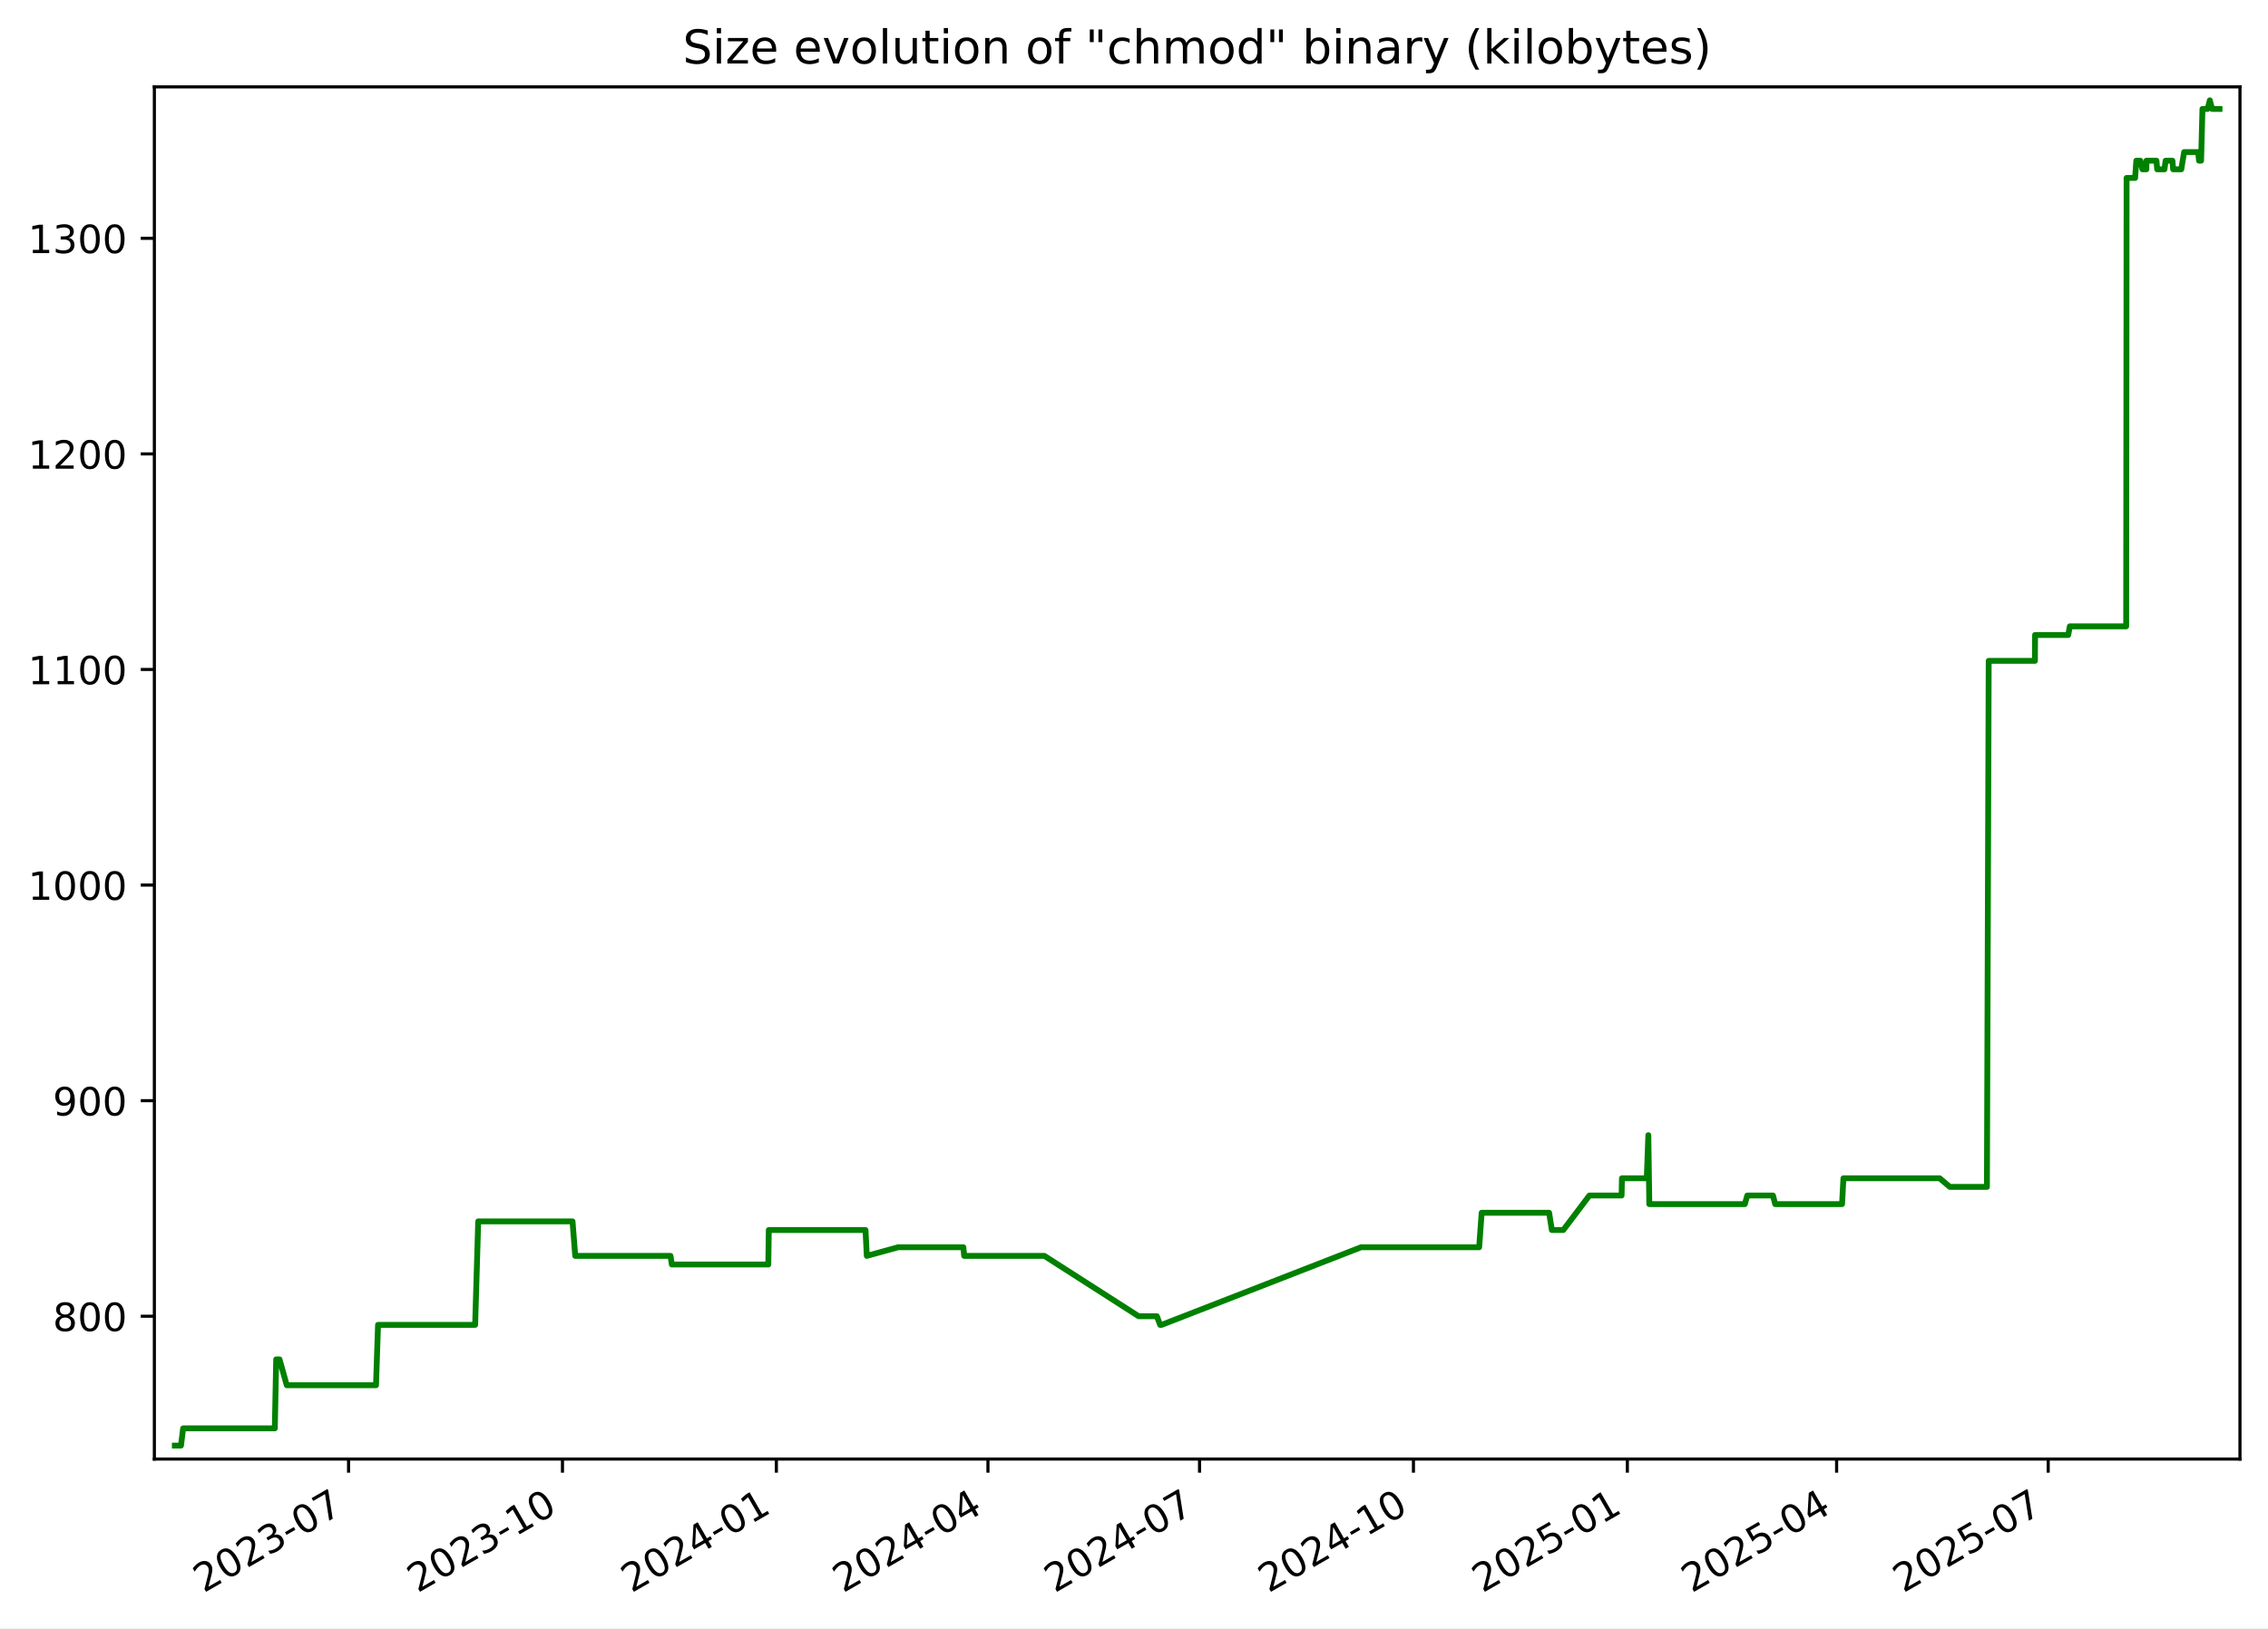
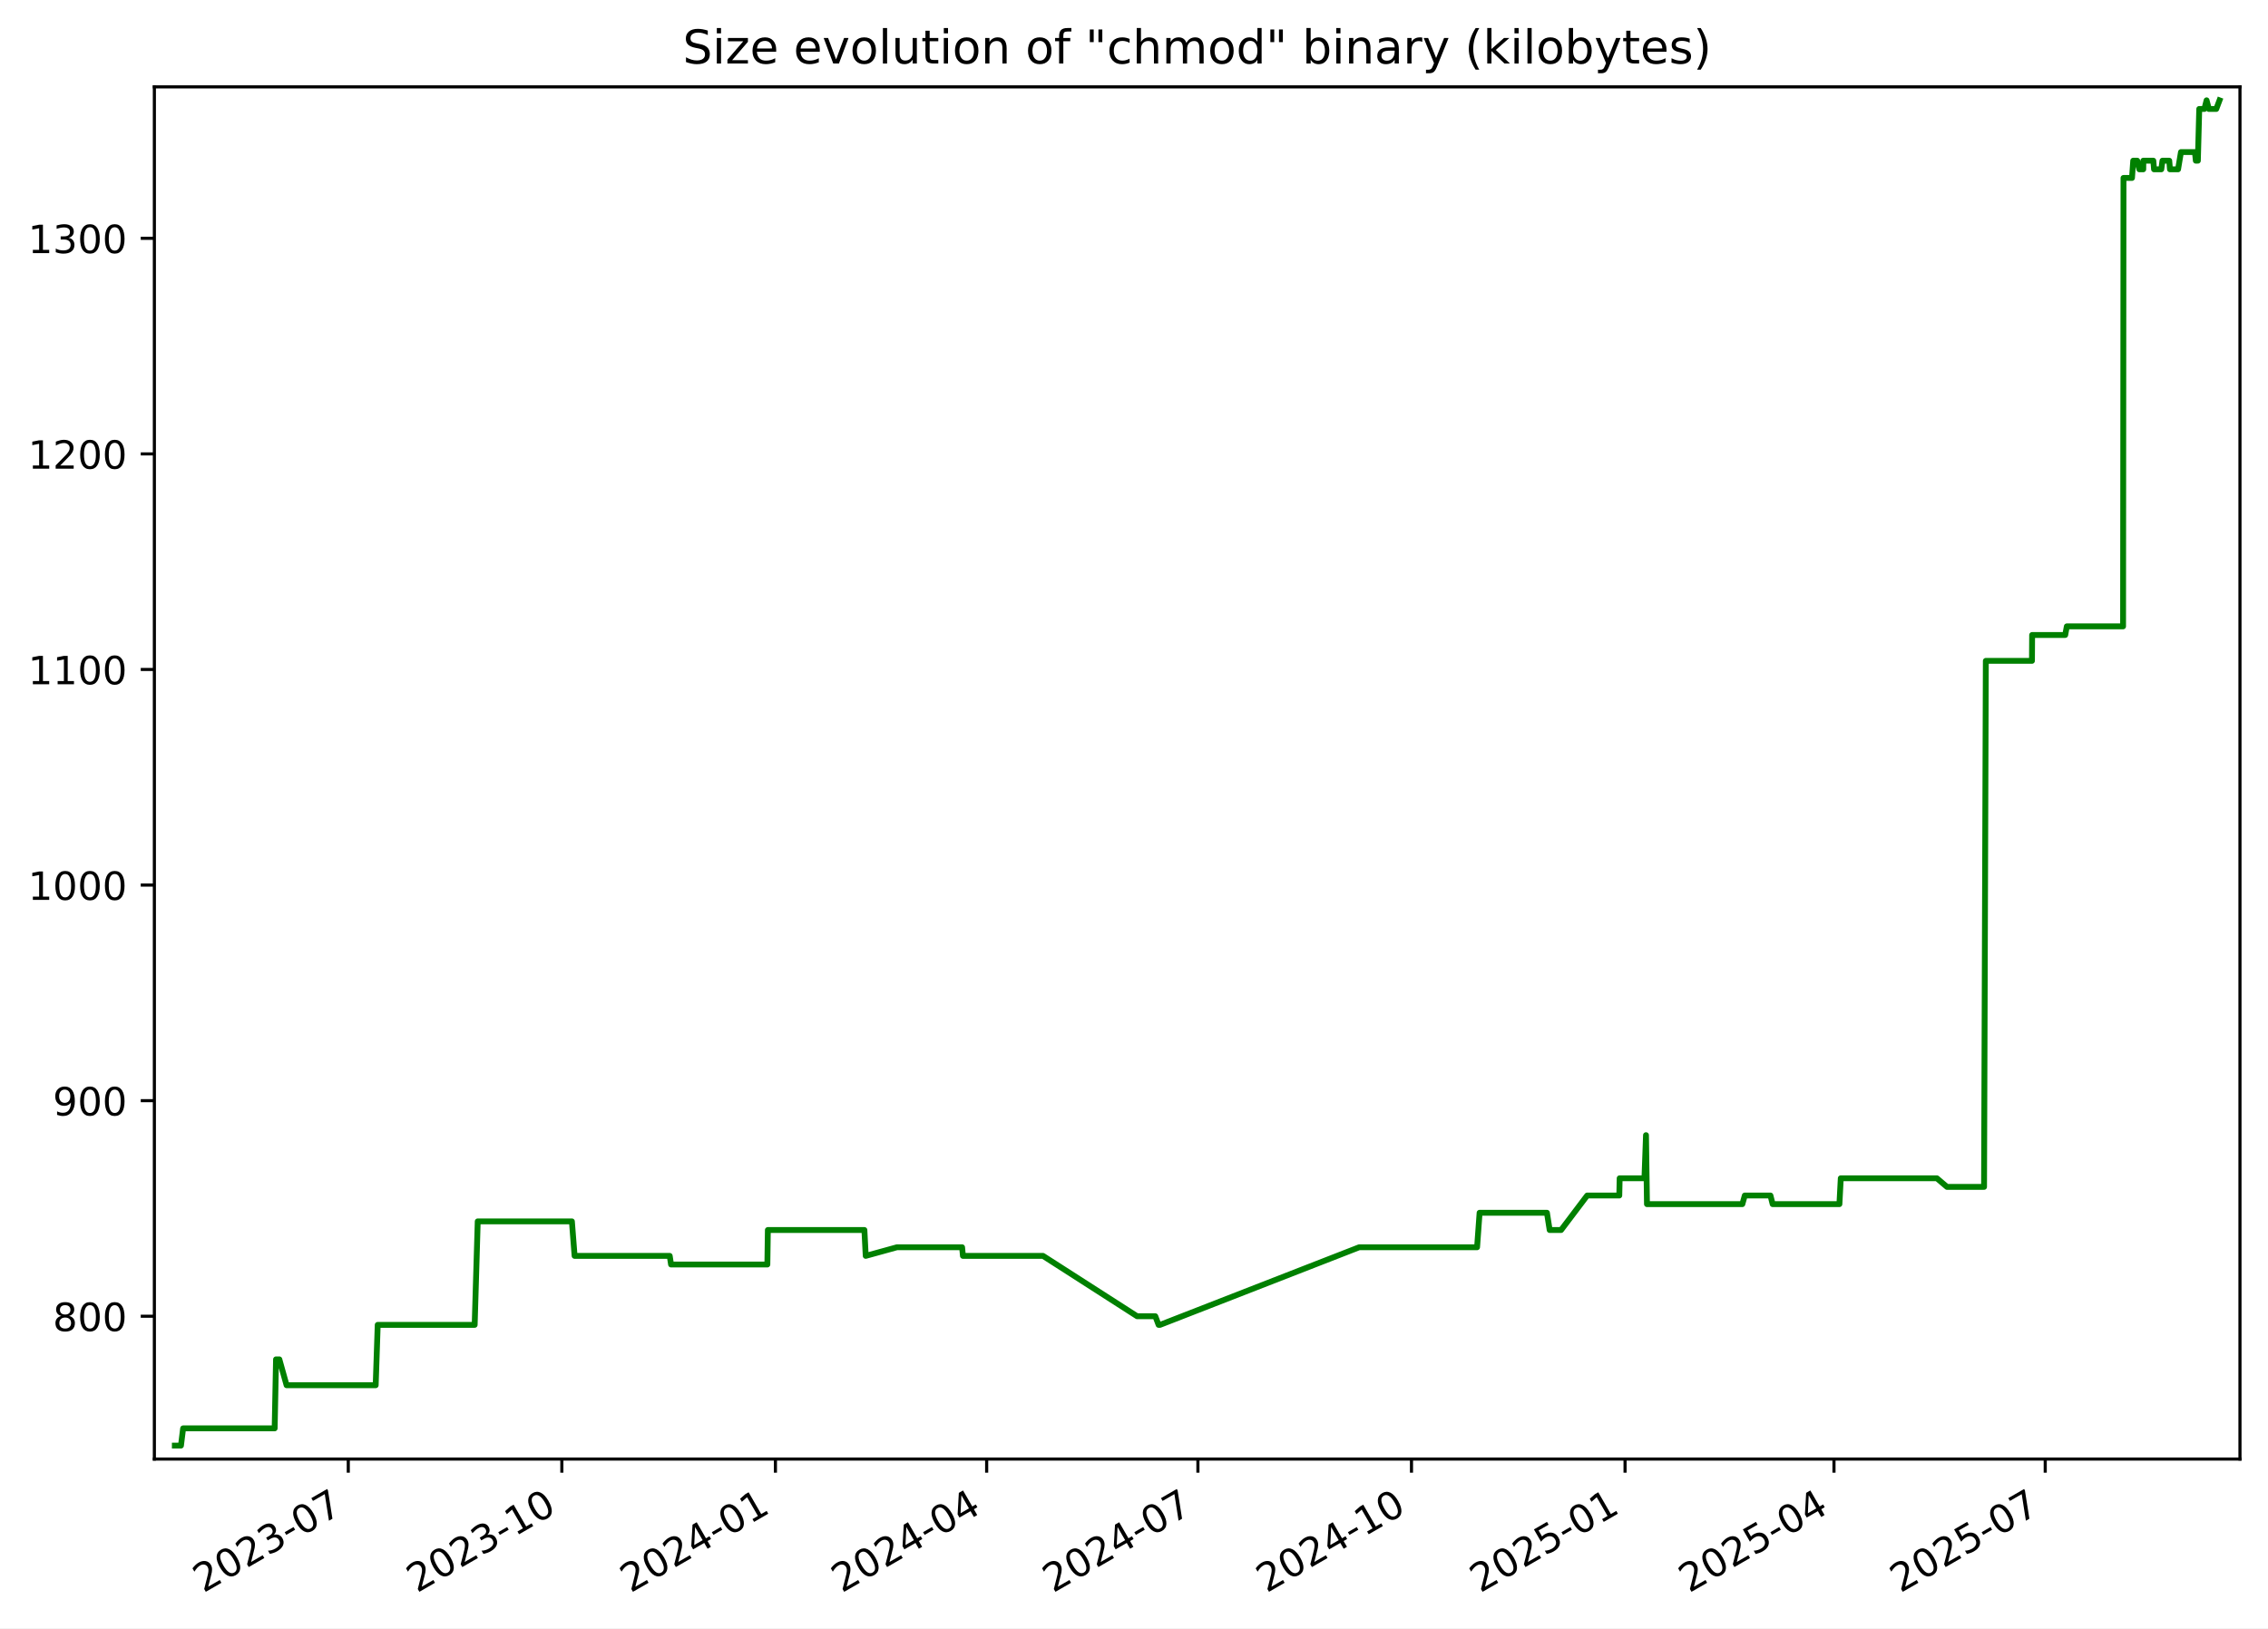
<svg xmlns="http://www.w3.org/2000/svg" xmlns:xlink="http://www.w3.org/1999/xlink" width="582.53pt" height="418.303pt" viewBox="0 0 582.53 418.303" version="1.1">
  <defs>
    <style type="text/css">*{stroke-linejoin: round; stroke-linecap: butt}</style>
  </defs>
  <g id="figure_1">
    <g id="patch_1">
      <path d="M -0 418.303  L 582.53 418.303  L 582.53 0  L -0 0  z " style="fill: #ffffff" />
    </g>
    <g id="axes_1">
      <g id="patch_2">
        <path d="M 39.65 374.83  L 575.33 374.83  L 575.33 22.318  L 39.65 22.318  z " style="fill: #ffffff" />
      </g>
      <g id="matplotlib.axis_1">
        <g id="xtick_1">
          <g id="line2d_1">
            <defs>
-               <path id="m9138a05c49" d="M 0 0  L 0 3.5  " style="stroke: #000000; stroke-width: 0.8" />
+               <path id="m7de086841d" d="M 0 0  L 0 3.5  " style="stroke: #000000; stroke-width: 0.8" />
            </defs>
            <g>
-               <use xlink:href="#m9138a05c49" x="89.525" y="374.83" style="stroke: #000000; stroke-width: 0.8" />
+               <use xlink:href="#m7de086841d" x="89.454" y="374.83" style="stroke: #000000; stroke-width: 0.8" />
            </g>
          </g>
          <g id="text_1">
-             <g transform="translate(52.29976 409.302) rotate(-30) scale(0.1 -0.1)">
+             <g transform="translate(52.22899 409.302) rotate(-30) scale(0.1 -0.1)">
              <defs>
                <path id="DejaVuSans-32" d="M 1228 531  L 3431 531  L 3431 0  L 469 0  L 469 531  Q 828 903 1448 1529  Q 2069 2156 2228 2338  Q 2531 2678 2651 2914  Q 2772 3150 2772 3378  Q 2772 3750 2511 3984  Q 2250 4219 1831 4219  Q 1534 4219 1204 4116  Q 875 4013 500 3803  L 500 4441  Q 881 4594 1212 4672  Q 1544 4750 1819 4750  Q 2544 4750 2975 4387  Q 3406 4025 3406 3419  Q 3406 3131 3298 2873  Q 3191 2616 2906 2266  Q 2828 2175 2409 1742  Q 1991 1309 1228 531  z " transform="scale(0.015625)" />
                <path id="DejaVuSans-30" d="M 2034 4250  Q 1547 4250 1301 3770  Q 1056 3291 1056 2328  Q 1056 1369 1301 889  Q 1547 409 2034 409  Q 2525 409 2770 889  Q 3016 1369 3016 2328  Q 3016 3291 2770 3770  Q 2525 4250 2034 4250  z M 2034 4750  Q 2819 4750 3233 4129  Q 3647 3509 3647 2328  Q 3647 1150 3233 529  Q 2819 -91 2034 -91  Q 1250 -91 836 529  Q 422 1150 422 2328  Q 422 3509 836 4129  Q 1250 4750 2034 4750  z " transform="scale(0.015625)" />
                <path id="DejaVuSans-33" d="M 2597 2516  Q 3050 2419 3304 2112  Q 3559 1806 3559 1356  Q 3559 666 3084 287  Q 2609 -91 1734 -91  Q 1441 -91 1130 -33  Q 819 25 488 141  L 488 750  Q 750 597 1062 519  Q 1375 441 1716 441  Q 2309 441 2620 675  Q 2931 909 2931 1356  Q 2931 1769 2642 2001  Q 2353 2234 1838 2234  L 1294 2234  L 1294 2753  L 1863 2753  Q 2328 2753 2575 2939  Q 2822 3125 2822 3475  Q 2822 3834 2567 4026  Q 2313 4219 1838 4219  Q 1578 4219 1281 4162  Q 984 4106 628 3988  L 628 4550  Q 988 4650 1302 4700  Q 1616 4750 1894 4750  Q 2613 4750 3031 4423  Q 3450 4097 3450 3541  Q 3450 3153 3228 2886  Q 3006 2619 2597 2516  z " transform="scale(0.015625)" />
                <path id="DejaVuSans-2d" d="M 313 2009  L 1997 2009  L 1997 1497  L 313 1497  L 313 2009  z " transform="scale(0.015625)" />
                <path id="DejaVuSans-37" d="M 525 4666  L 3525 4666  L 3525 4397  L 1831 0  L 1172 0  L 2766 4134  L 525 4134  L 525 4666  z " transform="scale(0.015625)" />
              </defs>
              <use xlink:href="#DejaVuSans-32" />
              <use xlink:href="#DejaVuSans-30" x="63.623" />
              <use xlink:href="#DejaVuSans-32" x="127.246" />
              <use xlink:href="#DejaVuSans-33" x="190.869" />
              <use xlink:href="#DejaVuSans-2d" x="254.492" />
              <use xlink:href="#DejaVuSans-30" x="290.576" />
              <use xlink:href="#DejaVuSans-37" x="354.199" />
            </g>
          </g>
        </g>
        <g id="xtick_2">
          <g id="line2d_2">
            <g>
-               <use xlink:href="#m9138a05c49" x="144.467" y="374.83" style="stroke: #000000; stroke-width: 0.8" />
+               <use xlink:href="#m7de086841d" x="144.309" y="374.83" style="stroke: #000000; stroke-width: 0.8" />
            </g>
          </g>
          <g id="text_2">
-             <g transform="translate(107.2418 409.302) rotate(-30) scale(0.1 -0.1)">
+             <g transform="translate(107.0839 409.302) rotate(-30) scale(0.1 -0.1)">
              <defs>
                <path id="DejaVuSans-31" d="M 794 531  L 1825 531  L 1825 4091  L 703 3866  L 703 4441  L 1819 4666  L 2450 4666  L 2450 531  L 3481 531  L 3481 0  L 794 0  L 794 531  z " transform="scale(0.015625)" />
              </defs>
              <use xlink:href="#DejaVuSans-32" />
              <use xlink:href="#DejaVuSans-30" x="63.623" />
              <use xlink:href="#DejaVuSans-32" x="127.246" />
              <use xlink:href="#DejaVuSans-33" x="190.869" />
              <use xlink:href="#DejaVuSans-2d" x="254.492" />
              <use xlink:href="#DejaVuSans-31" x="290.576" />
              <use xlink:href="#DejaVuSans-30" x="354.199" />
            </g>
          </g>
        </g>
        <g id="xtick_3">
          <g id="line2d_3">
            <g>
-               <use xlink:href="#m9138a05c49" x="199.409" y="374.83" style="stroke: #000000; stroke-width: 0.8" />
+               <use xlink:href="#m7de086841d" x="199.164" y="374.83" style="stroke: #000000; stroke-width: 0.8" />
            </g>
          </g>
          <g id="text_3">
-             <g transform="translate(162.1838 409.302) rotate(-30) scale(0.1 -0.1)">
+             <g transform="translate(161.9388 409.302) rotate(-30) scale(0.1 -0.1)">
              <defs>
                <path id="DejaVuSans-34" d="M 2419 4116  L 825 1625  L 2419 1625  L 2419 4116  z M 2253 4666  L 3047 4666  L 3047 1625  L 3713 1625  L 3713 1100  L 3047 1100  L 3047 0  L 2419 0  L 2419 1100  L 313 1100  L 313 1709  L 2253 4666  z " transform="scale(0.015625)" />
              </defs>
              <use xlink:href="#DejaVuSans-32" />
              <use xlink:href="#DejaVuSans-30" x="63.623" />
              <use xlink:href="#DejaVuSans-32" x="127.246" />
              <use xlink:href="#DejaVuSans-34" x="190.869" />
              <use xlink:href="#DejaVuSans-2d" x="254.492" />
              <use xlink:href="#DejaVuSans-30" x="290.576" />
              <use xlink:href="#DejaVuSans-31" x="354.199" />
            </g>
          </g>
        </g>
        <g id="xtick_4">
          <g id="line2d_4">
            <g>
-               <use xlink:href="#m9138a05c49" x="253.753" y="374.83" style="stroke: #000000; stroke-width: 0.8" />
+               <use xlink:href="#m7de086841d" x="253.422" y="374.83" style="stroke: #000000; stroke-width: 0.8" />
            </g>
          </g>
          <g id="text_4">
-             <g transform="translate(216.5286 409.302) rotate(-30) scale(0.1 -0.1)">
+             <g transform="translate(216.1974 409.302) rotate(-30) scale(0.1 -0.1)">
              <use xlink:href="#DejaVuSans-32" />
              <use xlink:href="#DejaVuSans-30" x="63.623" />
              <use xlink:href="#DejaVuSans-32" x="127.246" />
              <use xlink:href="#DejaVuSans-34" x="190.869" />
              <use xlink:href="#DejaVuSans-2d" x="254.492" />
              <use xlink:href="#DejaVuSans-30" x="290.576" />
              <use xlink:href="#DejaVuSans-34" x="354.199" />
            </g>
          </g>
        </g>
        <g id="xtick_5">
          <g id="line2d_5">
            <g>
-               <use xlink:href="#m9138a05c49" x="308.098" y="374.83" style="stroke: #000000; stroke-width: 0.8" />
+               <use xlink:href="#m7de086841d" x="307.681" y="374.83" style="stroke: #000000; stroke-width: 0.8" />
            </g>
          </g>
          <g id="text_5">
-             <g transform="translate(270.8734 409.302) rotate(-30) scale(0.1 -0.1)">
+             <g transform="translate(270.456 409.302) rotate(-30) scale(0.1 -0.1)">
              <use xlink:href="#DejaVuSans-32" />
              <use xlink:href="#DejaVuSans-30" x="63.623" />
              <use xlink:href="#DejaVuSans-32" x="127.246" />
              <use xlink:href="#DejaVuSans-34" x="190.869" />
              <use xlink:href="#DejaVuSans-2d" x="254.492" />
              <use xlink:href="#DejaVuSans-30" x="290.576" />
              <use xlink:href="#DejaVuSans-37" x="354.199" />
            </g>
          </g>
        </g>
        <g id="xtick_6">
          <g id="line2d_6">
            <g>
-               <use xlink:href="#m9138a05c49" x="363.04" y="374.83" style="stroke: #000000; stroke-width: 0.8" />
+               <use xlink:href="#m7de086841d" x="362.536" y="374.83" style="stroke: #000000; stroke-width: 0.8" />
            </g>
          </g>
          <g id="text_6">
-             <g transform="translate(325.8154 409.302) rotate(-30) scale(0.1 -0.1)">
+             <g transform="translate(325.3109 409.302) rotate(-30) scale(0.1 -0.1)">
              <use xlink:href="#DejaVuSans-32" />
              <use xlink:href="#DejaVuSans-30" x="63.623" />
              <use xlink:href="#DejaVuSans-32" x="127.246" />
              <use xlink:href="#DejaVuSans-34" x="190.869" />
              <use xlink:href="#DejaVuSans-2d" x="254.492" />
              <use xlink:href="#DejaVuSans-31" x="290.576" />
              <use xlink:href="#DejaVuSans-30" x="354.199" />
            </g>
          </g>
        </g>
        <g id="xtick_7">
          <g id="line2d_7">
            <g>
-               <use xlink:href="#m9138a05c49" x="417.982" y="374.83" style="stroke: #000000; stroke-width: 0.8" />
+               <use xlink:href="#m7de086841d" x="417.391" y="374.83" style="stroke: #000000; stroke-width: 0.8" />
            </g>
          </g>
          <g id="text_7">
-             <g transform="translate(380.7574 409.302) rotate(-30) scale(0.1 -0.1)">
+             <g transform="translate(380.1658 409.302) rotate(-30) scale(0.1 -0.1)">
              <defs>
                <path id="DejaVuSans-35" d="M 691 4666  L 3169 4666  L 3169 4134  L 1269 4134  L 1269 2991  Q 1406 3038 1543 3061  Q 1681 3084 1819 3084  Q 2600 3084 3056 2656  Q 3513 2228 3513 1497  Q 3513 744 3044 326  Q 2575 -91 1722 -91  Q 1428 -91 1123 -41  Q 819 9 494 109  L 494 744  Q 775 591 1075 516  Q 1375 441 1709 441  Q 2250 441 2565 725  Q 2881 1009 2881 1497  Q 2881 1984 2565 2268  Q 2250 2553 1709 2553  Q 1456 2553 1204 2497  Q 953 2441 691 2322  L 691 4666  z " transform="scale(0.015625)" />
              </defs>
              <use xlink:href="#DejaVuSans-32" />
              <use xlink:href="#DejaVuSans-30" x="63.623" />
              <use xlink:href="#DejaVuSans-32" x="127.246" />
              <use xlink:href="#DejaVuSans-35" x="190.869" />
              <use xlink:href="#DejaVuSans-2d" x="254.492" />
              <use xlink:href="#DejaVuSans-30" x="290.576" />
              <use xlink:href="#DejaVuSans-31" x="354.199" />
            </g>
          </g>
        </g>
        <g id="xtick_8">
          <g id="line2d_8">
            <g>
-               <use xlink:href="#m9138a05c49" x="471.73" y="374.83" style="stroke: #000000; stroke-width: 0.8" />
+               <use xlink:href="#m7de086841d" x="471.053" y="374.83" style="stroke: #000000; stroke-width: 0.8" />
            </g>
          </g>
          <g id="text_8">
-             <g transform="translate(434.5051 409.302) rotate(-30) scale(0.1 -0.1)">
+             <g transform="translate(433.8282 409.302) rotate(-30) scale(0.1 -0.1)">
              <use xlink:href="#DejaVuSans-32" />
              <use xlink:href="#DejaVuSans-30" x="63.623" />
              <use xlink:href="#DejaVuSans-32" x="127.246" />
              <use xlink:href="#DejaVuSans-35" x="190.869" />
              <use xlink:href="#DejaVuSans-2d" x="254.492" />
              <use xlink:href="#DejaVuSans-30" x="290.576" />
              <use xlink:href="#DejaVuSans-34" x="354.199" />
            </g>
          </g>
        </g>
        <g id="xtick_9">
          <g id="line2d_9">
            <g>
-               <use xlink:href="#m9138a05c49" x="526.075" y="374.83" style="stroke: #000000; stroke-width: 0.8" />
+               <use xlink:href="#m7de086841d" x="525.312" y="374.83" style="stroke: #000000; stroke-width: 0.8" />
            </g>
          </g>
          <g id="text_9">
-             <g transform="translate(488.8499 409.302) rotate(-30) scale(0.1 -0.1)">
+             <g transform="translate(488.0868 409.302) rotate(-30) scale(0.1 -0.1)">
              <use xlink:href="#DejaVuSans-32" />
              <use xlink:href="#DejaVuSans-30" x="63.623" />
              <use xlink:href="#DejaVuSans-32" x="127.246" />
              <use xlink:href="#DejaVuSans-35" x="190.869" />
              <use xlink:href="#DejaVuSans-2d" x="254.492" />
              <use xlink:href="#DejaVuSans-30" x="290.576" />
              <use xlink:href="#DejaVuSans-37" x="354.199" />
            </g>
          </g>
        </g>
      </g>
      <g id="matplotlib.axis_2">
        <g id="ytick_1">
          <g id="line2d_10">
            <defs>
-               <path id="m294b72fcbc" d="M 0 0  L -3.5 0  " style="stroke: #000000; stroke-width: 0.8" />
+               <path id="m72167f2024" d="M 0 0  L -3.5 0  " style="stroke: #000000; stroke-width: 0.8" />
            </defs>
            <g>
-               <use xlink:href="#m294b72fcbc" x="39.65" y="338.143" style="stroke: #000000; stroke-width: 0.8" />
+               <use xlink:href="#m72167f2024" x="39.65" y="338.143" style="stroke: #000000; stroke-width: 0.8" />
            </g>
          </g>
          <g id="text_10">
            <g transform="translate(13.5625 341.9426) scale(0.1 -0.1)">
              <defs>
                <path id="DejaVuSans-38" d="M 2034 2216  Q 1584 2216 1326 1975  Q 1069 1734 1069 1313  Q 1069 891 1326 650  Q 1584 409 2034 409  Q 2484 409 2743 651  Q 3003 894 3003 1313  Q 3003 1734 2745 1975  Q 2488 2216 2034 2216  z M 1403 2484  Q 997 2584 770 2862  Q 544 3141 544 3541  Q 544 4100 942 4425  Q 1341 4750 2034 4750  Q 2731 4750 3128 4425  Q 3525 4100 3525 3541  Q 3525 3141 3298 2862  Q 3072 2584 2669 2484  Q 3125 2378 3379 2068  Q 3634 1759 3634 1313  Q 3634 634 3220 271  Q 2806 -91 2034 -91  Q 1263 -91 848 271  Q 434 634 434 1313  Q 434 1759 690 2068  Q 947 2378 1403 2484  z M 1172 3481  Q 1172 3119 1398 2916  Q 1625 2713 2034 2713  Q 2441 2713 2670 2916  Q 2900 3119 2900 3481  Q 2900 3844 2670 4047  Q 2441 4250 2034 4250  Q 1625 4250 1398 4047  Q 1172 3844 1172 3481  z " transform="scale(0.015625)" />
              </defs>
              <use xlink:href="#DejaVuSans-38" />
              <use xlink:href="#DejaVuSans-30" x="63.623" />
              <use xlink:href="#DejaVuSans-30" x="127.246" />
            </g>
          </g>
        </g>
        <g id="ytick_2">
          <g id="line2d_11">
            <g>
-               <use xlink:href="#m294b72fcbc" x="39.65" y="282.759" style="stroke: #000000; stroke-width: 0.8" />
+               <use xlink:href="#m72167f2024" x="39.65" y="282.759" style="stroke: #000000; stroke-width: 0.8" />
            </g>
          </g>
          <g id="text_11">
            <g transform="translate(13.5625 286.558) scale(0.1 -0.1)">
              <defs>
                <path id="DejaVuSans-39" d="M 703 97  L 703 672  Q 941 559 1184 500  Q 1428 441 1663 441  Q 2288 441 2617 861  Q 2947 1281 2994 2138  Q 2813 1869 2534 1725  Q 2256 1581 1919 1581  Q 1219 1581 811 2004  Q 403 2428 403 3163  Q 403 3881 828 4315  Q 1253 4750 1959 4750  Q 2769 4750 3195 4129  Q 3622 3509 3622 2328  Q 3622 1225 3098 567  Q 2575 -91 1691 -91  Q 1453 -91 1209 -44  Q 966 3 703 97  z M 1959 2075  Q 2384 2075 2632 2365  Q 2881 2656 2881 3163  Q 2881 3666 2632 3958  Q 2384 4250 1959 4250  Q 1534 4250 1286 3958  Q 1038 3666 1038 3163  Q 1038 2656 1286 2365  Q 1534 2075 1959 2075  z " transform="scale(0.015625)" />
              </defs>
              <use xlink:href="#DejaVuSans-39" />
              <use xlink:href="#DejaVuSans-30" x="63.623" />
              <use xlink:href="#DejaVuSans-30" x="127.246" />
            </g>
          </g>
        </g>
        <g id="ytick_3">
          <g id="line2d_12">
            <g>
-               <use xlink:href="#m294b72fcbc" x="39.65" y="227.374" style="stroke: #000000; stroke-width: 0.8" />
+               <use xlink:href="#m72167f2024" x="39.65" y="227.374" style="stroke: #000000; stroke-width: 0.8" />
            </g>
          </g>
          <g id="text_12">
            <g transform="translate(7.2 231.1733) scale(0.1 -0.1)">
              <use xlink:href="#DejaVuSans-31" />
              <use xlink:href="#DejaVuSans-30" x="63.623" />
              <use xlink:href="#DejaVuSans-30" x="127.246" />
              <use xlink:href="#DejaVuSans-30" x="190.869" />
            </g>
          </g>
        </g>
        <g id="ytick_4">
          <g id="line2d_13">
            <g>
-               <use xlink:href="#m294b72fcbc" x="39.65" y="171.99" style="stroke: #000000; stroke-width: 0.8" />
+               <use xlink:href="#m72167f2024" x="39.65" y="171.99" style="stroke: #000000; stroke-width: 0.8" />
            </g>
          </g>
          <g id="text_13">
            <g transform="translate(7.2 175.7887) scale(0.1 -0.1)">
              <use xlink:href="#DejaVuSans-31" />
              <use xlink:href="#DejaVuSans-31" x="63.623" />
              <use xlink:href="#DejaVuSans-30" x="127.246" />
              <use xlink:href="#DejaVuSans-30" x="190.869" />
            </g>
          </g>
        </g>
        <g id="ytick_5">
          <g id="line2d_14">
            <g>
-               <use xlink:href="#m294b72fcbc" x="39.65" y="116.605" style="stroke: #000000; stroke-width: 0.8" />
+               <use xlink:href="#m72167f2024" x="39.65" y="116.605" style="stroke: #000000; stroke-width: 0.8" />
            </g>
          </g>
          <g id="text_14">
            <g transform="translate(7.2 120.4041) scale(0.1 -0.1)">
              <use xlink:href="#DejaVuSans-31" />
              <use xlink:href="#DejaVuSans-32" x="63.623" />
              <use xlink:href="#DejaVuSans-30" x="127.246" />
              <use xlink:href="#DejaVuSans-30" x="190.869" />
            </g>
          </g>
        </g>
        <g id="ytick_6">
          <g id="line2d_15">
            <g>
-               <use xlink:href="#m294b72fcbc" x="39.65" y="61.22" style="stroke: #000000; stroke-width: 0.8" />
+               <use xlink:href="#m72167f2024" x="39.65" y="61.22" style="stroke: #000000; stroke-width: 0.8" />
            </g>
          </g>
          <g id="text_15">
            <g transform="translate(7.2 65.0195) scale(0.1 -0.1)">
              <use xlink:href="#DejaVuSans-31" />
              <use xlink:href="#DejaVuSans-33" x="63.623" />
              <use xlink:href="#DejaVuSans-30" x="127.246" />
              <use xlink:href="#DejaVuSans-30" x="190.869" />
            </g>
          </g>
        </g>
      </g>
      <g id="line2d_16">
-         <path d="M 44.902 371.374  L 46.483 371.374  L 47.036 366.943  L 70.589 366.943  L 70.939 349.22  L 71.792 349.22  L 73.654 355.866  L 96.577 355.866  L 97.097 340.359  L 122.041 340.359  L 122.827 313.774  L 147.053 313.774  L 147.745 322.636  L 172.218 322.636  L 172.559 324.851  L 197.336 324.851  L 197.465 315.99  L 222.302 315.99  L 222.638 322.636  L 230.683 320.42  L 247.435 320.42  L 247.647 322.636  L 268.254 322.636  L 292.459 338.143  L 297.143 338.143  L 297.984 340.359  L 298.348 340.359  L 349.594 320.42  L 379.916 320.42  L 380.562 311.559  L 397.888 311.559  L 398.589 315.99  L 401.529 315.99  L 408.237 307.128  L 416.5 307.128  L 416.595 302.697  L 422.972 302.697  L 423.37 291.62  L 423.621 309.343  L 448.157 309.343  L 448.785 307.128  L 455.389 307.128  L 455.951 309.343  L 473.127 309.343  L 473.478 302.697  L 498.199 302.697  L 500.809 304.913  L 510.339 304.913  L 510.792 169.774  L 522.664 169.774  L 522.706 163.128  L 531.218 163.128  L 531.628 160.913  L 546.103 160.913  L 546.21 45.713  L 548.396 45.713  L 548.711 41.282  L 549.741 41.282  L 550.284 43.497  L 551.291 43.497  L 551.311 41.282  L 553.881 41.282  L 554.066 43.497  L 555.934 43.497  L 556.231 41.282  L 557.98 41.282  L 558.164 43.497  L 560.248 43.497  L 560.994 39.066  L 564.59 39.066  L 564.816 41.282  L 565.342 41.282  L 565.697 27.99  L 567.017 27.99  L 567.585 25.774  L 568.17 27.99  L 570.078 27.99  L 570.078 27.99  " clip-path="url(#pb2b3af39f8)" style="fill: none; stroke: #008000; stroke-width: 1.5; stroke-linecap: square" />
+         <path d="M 44.902 371.374  L 46.48 371.374  L 47.032 366.943  L 70.548 366.943  L 70.898 349.22  L 71.75 349.22  L 73.608 355.866  L 96.495 355.866  L 97.014 340.359  L 121.919 340.359  L 122.704 313.774  L 146.891 313.774  L 147.582 322.636  L 172.016 322.636  L 172.357 324.851  L 197.094 324.851  L 197.223 315.99  L 222.021 315.99  L 222.356 322.636  L 230.389 320.42  L 247.113 320.42  L 247.325 322.636  L 267.9 322.636  L 292.066 338.143  L 296.743 338.143  L 297.583 340.359  L 297.946 340.359  L 349.111 320.42  L 379.385 320.42  L 380.03 311.559  L 397.328 311.559  L 398.028 315.99  L 400.964 315.99  L 407.661 307.128  L 415.911 307.128  L 416.005 302.697  L 422.373 302.697  L 422.77 291.62  L 423.02 309.343  L 447.518 309.343  L 448.144 307.128  L 454.738 307.128  L 455.299 309.343  L 472.448 309.343  L 472.799 302.697  L 497.48 302.697  L 500.086 304.913  L 509.601 304.913  L 510.054 169.774  L 521.906 169.774  L 521.948 163.128  L 530.446 163.128  L 530.856 160.913  L 545.308 160.913  L 545.415 45.713  L 547.598 45.713  L 547.912 41.282  L 548.94 41.282  L 549.483 43.497  L 550.488 43.497  L 550.508 41.282  L 553.074 41.282  L 553.258 43.497  L 555.124 43.497  L 555.42 41.282  L 557.166 41.282  L 557.35 43.497  L 559.431 43.497  L 560.175 39.066  L 563.766 39.066  L 563.991 41.282  L 564.516 41.282  L 564.871 27.99  L 566.189 27.99  L 566.756 25.774  L 567.34 27.99  L 569.245 27.99  L 570.078 25.774  L 570.078 25.774  " clip-path="url(#p7fbd663fb5)" style="fill: none; stroke: #008000; stroke-width: 1.5; stroke-linecap: square" />
      </g>
      <g id="patch_3">
        <path d="M 39.65 374.83  L 39.65 22.318  " style="fill: none; stroke: #000000; stroke-width: 0.8; stroke-linejoin: miter; stroke-linecap: square" />
      </g>
      <g id="patch_4">
        <path d="M 575.33 374.83  L 575.33 22.318  " style="fill: none; stroke: #000000; stroke-width: 0.8; stroke-linejoin: miter; stroke-linecap: square" />
      </g>
      <g id="patch_5">
        <path d="M 39.65 374.83  L 575.33 374.83  " style="fill: none; stroke: #000000; stroke-width: 0.8; stroke-linejoin: miter; stroke-linecap: square" />
      </g>
      <g id="patch_6">
        <path d="M 39.65 22.318  L 575.33 22.318  " style="fill: none; stroke: #000000; stroke-width: 0.8; stroke-linejoin: miter; stroke-linecap: square" />
      </g>
      <g id="text_16">
        <g transform="translate(175.3681 16.31812) scale(0.12 -0.12)">
          <defs>
            <path id="DejaVuSans-53" d="M 3425 4513  L 3425 3897  Q 3066 4069 2747 4153  Q 2428 4238 2131 4238  Q 1616 4238 1336 4038  Q 1056 3838 1056 3469  Q 1056 3159 1242 3001  Q 1428 2844 1947 2747  L 2328 2669  Q 3034 2534 3370 2195  Q 3706 1856 3706 1288  Q 3706 609 3251 259  Q 2797 -91 1919 -91  Q 1588 -91 1214 -16  Q 841 59 441 206  L 441 856  Q 825 641 1194 531  Q 1563 422 1919 422  Q 2459 422 2753 634  Q 3047 847 3047 1241  Q 3047 1584 2836 1778  Q 2625 1972 2144 2069  L 1759 2144  Q 1053 2284 737 2584  Q 422 2884 422 3419  Q 422 4038 858 4394  Q 1294 4750 2059 4750  Q 2388 4750 2728 4690  Q 3069 4631 3425 4513  z " transform="scale(0.015625)" />
            <path id="DejaVuSans-69" d="M 603 3500  L 1178 3500  L 1178 0  L 603 0  L 603 3500  z M 603 4863  L 1178 4863  L 1178 4134  L 603 4134  L 603 4863  z " transform="scale(0.015625)" />
            <path id="DejaVuSans-7a" d="M 353 3500  L 3084 3500  L 3084 2975  L 922 459  L 3084 459  L 3084 0  L 275 0  L 275 525  L 2438 3041  L 353 3041  L 353 3500  z " transform="scale(0.015625)" />
            <path id="DejaVuSans-65" d="M 3597 1894  L 3597 1613  L 953 1613  Q 991 1019 1311 708  Q 1631 397 2203 397  Q 2534 397 2845 478  Q 3156 559 3463 722  L 3463 178  Q 3153 47 2828 -22  Q 2503 -91 2169 -91  Q 1331 -91 842 396  Q 353 884 353 1716  Q 353 2575 817 3079  Q 1281 3584 2069 3584  Q 2775 3584 3186 3129  Q 3597 2675 3597 1894  z M 3022 2063  Q 3016 2534 2758 2815  Q 2500 3097 2075 3097  Q 1594 3097 1305 2825  Q 1016 2553 972 2059  L 3022 2063  z " transform="scale(0.015625)" />
            <path id="DejaVuSans-20" transform="scale(0.015625)" />
            <path id="DejaVuSans-76" d="M 191 3500  L 800 3500  L 1894 563  L 2988 3500  L 3597 3500  L 2284 0  L 1503 0  L 191 3500  z " transform="scale(0.015625)" />
            <path id="DejaVuSans-6f" d="M 1959 3097  Q 1497 3097 1228 2736  Q 959 2375 959 1747  Q 959 1119 1226 758  Q 1494 397 1959 397  Q 2419 397 2687 759  Q 2956 1122 2956 1747  Q 2956 2369 2687 2733  Q 2419 3097 1959 3097  z M 1959 3584  Q 2709 3584 3137 3096  Q 3566 2609 3566 1747  Q 3566 888 3137 398  Q 2709 -91 1959 -91  Q 1206 -91 779 398  Q 353 888 353 1747  Q 353 2609 779 3096  Q 1206 3584 1959 3584  z " transform="scale(0.015625)" />
            <path id="DejaVuSans-6c" d="M 603 4863  L 1178 4863  L 1178 0  L 603 0  L 603 4863  z " transform="scale(0.015625)" />
            <path id="DejaVuSans-75" d="M 544 1381  L 544 3500  L 1119 3500  L 1119 1403  Q 1119 906 1312 657  Q 1506 409 1894 409  Q 2359 409 2629 706  Q 2900 1003 2900 1516  L 2900 3500  L 3475 3500  L 3475 0  L 2900 0  L 2900 538  Q 2691 219 2414 64  Q 2138 -91 1772 -91  Q 1169 -91 856 284  Q 544 659 544 1381  z M 1991 3584  L 1991 3584  z " transform="scale(0.015625)" />
            <path id="DejaVuSans-74" d="M 1172 4494  L 1172 3500  L 2356 3500  L 2356 3053  L 1172 3053  L 1172 1153  Q 1172 725 1289 603  Q 1406 481 1766 481  L 2356 481  L 2356 0  L 1766 0  Q 1100 0 847 248  Q 594 497 594 1153  L 594 3053  L 172 3053  L 172 3500  L 594 3500  L 594 4494  L 1172 4494  z " transform="scale(0.015625)" />
            <path id="DejaVuSans-6e" d="M 3513 2113  L 3513 0  L 2938 0  L 2938 2094  Q 2938 2591 2744 2837  Q 2550 3084 2163 3084  Q 1697 3084 1428 2787  Q 1159 2491 1159 1978  L 1159 0  L 581 0  L 581 3500  L 1159 3500  L 1159 2956  Q 1366 3272 1645 3428  Q 1925 3584 2291 3584  Q 2894 3584 3203 3211  Q 3513 2838 3513 2113  z " transform="scale(0.015625)" />
            <path id="DejaVuSans-66" d="M 2375 4863  L 2375 4384  L 1825 4384  Q 1516 4384 1395 4259  Q 1275 4134 1275 3809  L 1275 3500  L 2222 3500  L 2222 3053  L 1275 3053  L 1275 0  L 697 0  L 697 3053  L 147 3053  L 147 3500  L 697 3500  L 697 3744  Q 697 4328 969 4595  Q 1241 4863 1831 4863  L 2375 4863  z " transform="scale(0.015625)" />
            <path id="DejaVuSans-22" d="M 1147 4666  L 1147 2931  L 616 2931  L 616 4666  L 1147 4666  z M 2328 4666  L 2328 2931  L 1797 2931  L 1797 4666  L 2328 4666  z " transform="scale(0.015625)" />
            <path id="DejaVuSans-63" d="M 3122 3366  L 3122 2828  Q 2878 2963 2633 3030  Q 2388 3097 2138 3097  Q 1578 3097 1268 2742  Q 959 2388 959 1747  Q 959 1106 1268 751  Q 1578 397 2138 397  Q 2388 397 2633 464  Q 2878 531 3122 666  L 3122 134  Q 2881 22 2623 -34  Q 2366 -91 2075 -91  Q 1284 -91 818 406  Q 353 903 353 1747  Q 353 2603 823 3093  Q 1294 3584 2113 3584  Q 2378 3584 2631 3529  Q 2884 3475 3122 3366  z " transform="scale(0.015625)" />
            <path id="DejaVuSans-68" d="M 3513 2113  L 3513 0  L 2938 0  L 2938 2094  Q 2938 2591 2744 2837  Q 2550 3084 2163 3084  Q 1697 3084 1428 2787  Q 1159 2491 1159 1978  L 1159 0  L 581 0  L 581 4863  L 1159 4863  L 1159 2956  Q 1366 3272 1645 3428  Q 1925 3584 2291 3584  Q 2894 3584 3203 3211  Q 3513 2838 3513 2113  z " transform="scale(0.015625)" />
            <path id="DejaVuSans-6d" d="M 3328 2828  Q 3544 3216 3844 3400  Q 4144 3584 4550 3584  Q 5097 3584 5394 3201  Q 5691 2819 5691 2113  L 5691 0  L 5113 0  L 5113 2094  Q 5113 2597 4934 2840  Q 4756 3084 4391 3084  Q 3944 3084 3684 2787  Q 3425 2491 3425 1978  L 3425 0  L 2847 0  L 2847 2094  Q 2847 2600 2669 2842  Q 2491 3084 2119 3084  Q 1678 3084 1418 2786  Q 1159 2488 1159 1978  L 1159 0  L 581 0  L 581 3500  L 1159 3500  L 1159 2956  Q 1356 3278 1631 3431  Q 1906 3584 2284 3584  Q 2666 3584 2933 3390  Q 3200 3197 3328 2828  z " transform="scale(0.015625)" />
            <path id="DejaVuSans-64" d="M 2906 2969  L 2906 4863  L 3481 4863  L 3481 0  L 2906 0  L 2906 525  Q 2725 213 2448 61  Q 2172 -91 1784 -91  Q 1150 -91 751 415  Q 353 922 353 1747  Q 353 2572 751 3078  Q 1150 3584 1784 3584  Q 2172 3584 2448 3432  Q 2725 3281 2906 2969  z M 947 1747  Q 947 1113 1208 752  Q 1469 391 1925 391  Q 2381 391 2643 752  Q 2906 1113 2906 1747  Q 2906 2381 2643 2742  Q 2381 3103 1925 3103  Q 1469 3103 1208 2742  Q 947 2381 947 1747  z " transform="scale(0.015625)" />
            <path id="DejaVuSans-62" d="M 3116 1747  Q 3116 2381 2855 2742  Q 2594 3103 2138 3103  Q 1681 3103 1420 2742  Q 1159 2381 1159 1747  Q 1159 1113 1420 752  Q 1681 391 2138 391  Q 2594 391 2855 752  Q 3116 1113 3116 1747  z M 1159 2969  Q 1341 3281 1617 3432  Q 1894 3584 2278 3584  Q 2916 3584 3314 3078  Q 3713 2572 3713 1747  Q 3713 922 3314 415  Q 2916 -91 2278 -91  Q 1894 -91 1617 61  Q 1341 213 1159 525  L 1159 0  L 581 0  L 581 4863  L 1159 4863  L 1159 2969  z " transform="scale(0.015625)" />
            <path id="DejaVuSans-61" d="M 2194 1759  Q 1497 1759 1228 1600  Q 959 1441 959 1056  Q 959 750 1161 570  Q 1363 391 1709 391  Q 2188 391 2477 730  Q 2766 1069 2766 1631  L 2766 1759  L 2194 1759  z M 3341 1997  L 3341 0  L 2766 0  L 2766 531  Q 2569 213 2275 61  Q 1981 -91 1556 -91  Q 1019 -91 701 211  Q 384 513 384 1019  Q 384 1609 779 1909  Q 1175 2209 1959 2209  L 2766 2209  L 2766 2266  Q 2766 2663 2505 2880  Q 2244 3097 1772 3097  Q 1472 3097 1187 3025  Q 903 2953 641 2809  L 641 3341  Q 956 3463 1253 3523  Q 1550 3584 1831 3584  Q 2591 3584 2966 3190  Q 3341 2797 3341 1997  z " transform="scale(0.015625)" />
            <path id="DejaVuSans-72" d="M 2631 2963  Q 2534 3019 2420 3045  Q 2306 3072 2169 3072  Q 1681 3072 1420 2755  Q 1159 2438 1159 1844  L 1159 0  L 581 0  L 581 3500  L 1159 3500  L 1159 2956  Q 1341 3275 1631 3429  Q 1922 3584 2338 3584  Q 2397 3584 2469 3576  Q 2541 3569 2628 3553  L 2631 2963  z " transform="scale(0.015625)" />
            <path id="DejaVuSans-79" d="M 2059 -325  Q 1816 -950 1584 -1140  Q 1353 -1331 966 -1331  L 506 -1331  L 506 -850  L 844 -850  Q 1081 -850 1212 -737  Q 1344 -625 1503 -206  L 1606 56  L 191 3500  L 800 3500  L 1894 763  L 2988 3500  L 3597 3500  L 2059 -325  z " transform="scale(0.015625)" />
            <path id="DejaVuSans-28" d="M 1984 4856  Q 1566 4138 1362 3434  Q 1159 2731 1159 2009  Q 1159 1288 1364 580  Q 1569 -128 1984 -844  L 1484 -844  Q 1016 -109 783 600  Q 550 1309 550 2009  Q 550 2706 781 3412  Q 1013 4119 1484 4856  L 1984 4856  z " transform="scale(0.015625)" />
            <path id="DejaVuSans-6b" d="M 581 4863  L 1159 4863  L 1159 1991  L 2875 3500  L 3609 3500  L 1753 1863  L 3688 0  L 2938 0  L 1159 1709  L 1159 0  L 581 0  L 581 4863  z " transform="scale(0.015625)" />
            <path id="DejaVuSans-73" d="M 2834 3397  L 2834 2853  Q 2591 2978 2328 3040  Q 2066 3103 1784 3103  Q 1356 3103 1142 2972  Q 928 2841 928 2578  Q 928 2378 1081 2264  Q 1234 2150 1697 2047  L 1894 2003  Q 2506 1872 2764 1633  Q 3022 1394 3022 966  Q 3022 478 2636 193  Q 2250 -91 1575 -91  Q 1294 -91 989 -36  Q 684 19 347 128  L 347 722  Q 666 556 975 473  Q 1284 391 1588 391  Q 1994 391 2212 530  Q 2431 669 2431 922  Q 2431 1156 2273 1281  Q 2116 1406 1581 1522  L 1381 1569  Q 847 1681 609 1914  Q 372 2147 372 2553  Q 372 3047 722 3315  Q 1072 3584 1716 3584  Q 2034 3584 2315 3537  Q 2597 3491 2834 3397  z " transform="scale(0.015625)" />
            <path id="DejaVuSans-29" d="M 513 4856  L 1013 4856  Q 1481 4119 1714 3412  Q 1947 2706 1947 2009  Q 1947 1309 1714 600  Q 1481 -109 1013 -844  L 513 -844  Q 928 -128 1133 580  Q 1338 1288 1338 2009  Q 1338 2731 1133 3434  Q 928 4138 513 4856  z " transform="scale(0.015625)" />
          </defs>
          <use xlink:href="#DejaVuSans-53" />
          <use xlink:href="#DejaVuSans-69" x="63.477" />
          <use xlink:href="#DejaVuSans-7a" x="91.26" />
          <use xlink:href="#DejaVuSans-65" x="143.75" />
          <use xlink:href="#DejaVuSans-20" x="205.273" />
          <use xlink:href="#DejaVuSans-65" x="237.061" />
          <use xlink:href="#DejaVuSans-76" x="298.584" />
          <use xlink:href="#DejaVuSans-6f" x="357.764" />
          <use xlink:href="#DejaVuSans-6c" x="418.945" />
          <use xlink:href="#DejaVuSans-75" x="446.729" />
          <use xlink:href="#DejaVuSans-74" x="510.107" />
          <use xlink:href="#DejaVuSans-69" x="549.316" />
          <use xlink:href="#DejaVuSans-6f" x="577.1" />
          <use xlink:href="#DejaVuSans-6e" x="638.281" />
          <use xlink:href="#DejaVuSans-20" x="701.66" />
          <use xlink:href="#DejaVuSans-6f" x="733.447" />
          <use xlink:href="#DejaVuSans-66" x="794.629" />
          <use xlink:href="#DejaVuSans-20" x="829.834" />
          <use xlink:href="#DejaVuSans-22" x="861.621" />
          <use xlink:href="#DejaVuSans-63" x="907.617" />
          <use xlink:href="#DejaVuSans-68" x="962.598" />
          <use xlink:href="#DejaVuSans-6d" x="1025.977" />
          <use xlink:href="#DejaVuSans-6f" x="1123.389" />
          <use xlink:href="#DejaVuSans-64" x="1184.57" />
          <use xlink:href="#DejaVuSans-22" x="1248.047" />
          <use xlink:href="#DejaVuSans-20" x="1294.043" />
          <use xlink:href="#DejaVuSans-62" x="1325.83" />
          <use xlink:href="#DejaVuSans-69" x="1389.307" />
          <use xlink:href="#DejaVuSans-6e" x="1417.09" />
          <use xlink:href="#DejaVuSans-61" x="1480.469" />
          <use xlink:href="#DejaVuSans-72" x="1541.748" />
          <use xlink:href="#DejaVuSans-79" x="1582.861" />
          <use xlink:href="#DejaVuSans-20" x="1642.041" />
          <use xlink:href="#DejaVuSans-28" x="1673.828" />
          <use xlink:href="#DejaVuSans-6b" x="1712.842" />
          <use xlink:href="#DejaVuSans-69" x="1770.752" />
          <use xlink:href="#DejaVuSans-6c" x="1798.535" />
          <use xlink:href="#DejaVuSans-6f" x="1826.318" />
          <use xlink:href="#DejaVuSans-62" x="1887.5" />
          <use xlink:href="#DejaVuSans-79" x="1950.977" />
          <use xlink:href="#DejaVuSans-74" x="2010.156" />
          <use xlink:href="#DejaVuSans-65" x="2049.365" />
          <use xlink:href="#DejaVuSans-73" x="2110.889" />
          <use xlink:href="#DejaVuSans-29" x="2162.988" />
        </g>
      </g>
    </g>
  </g>
  <defs>
-     <clipPath id="pb2b3af39f8">
+     <clipPath id="p7fbd663fb5">
      <rect x="39.65" y="22.318" width="535.68" height="352.512" />
    </clipPath>
  </defs>
</svg>
